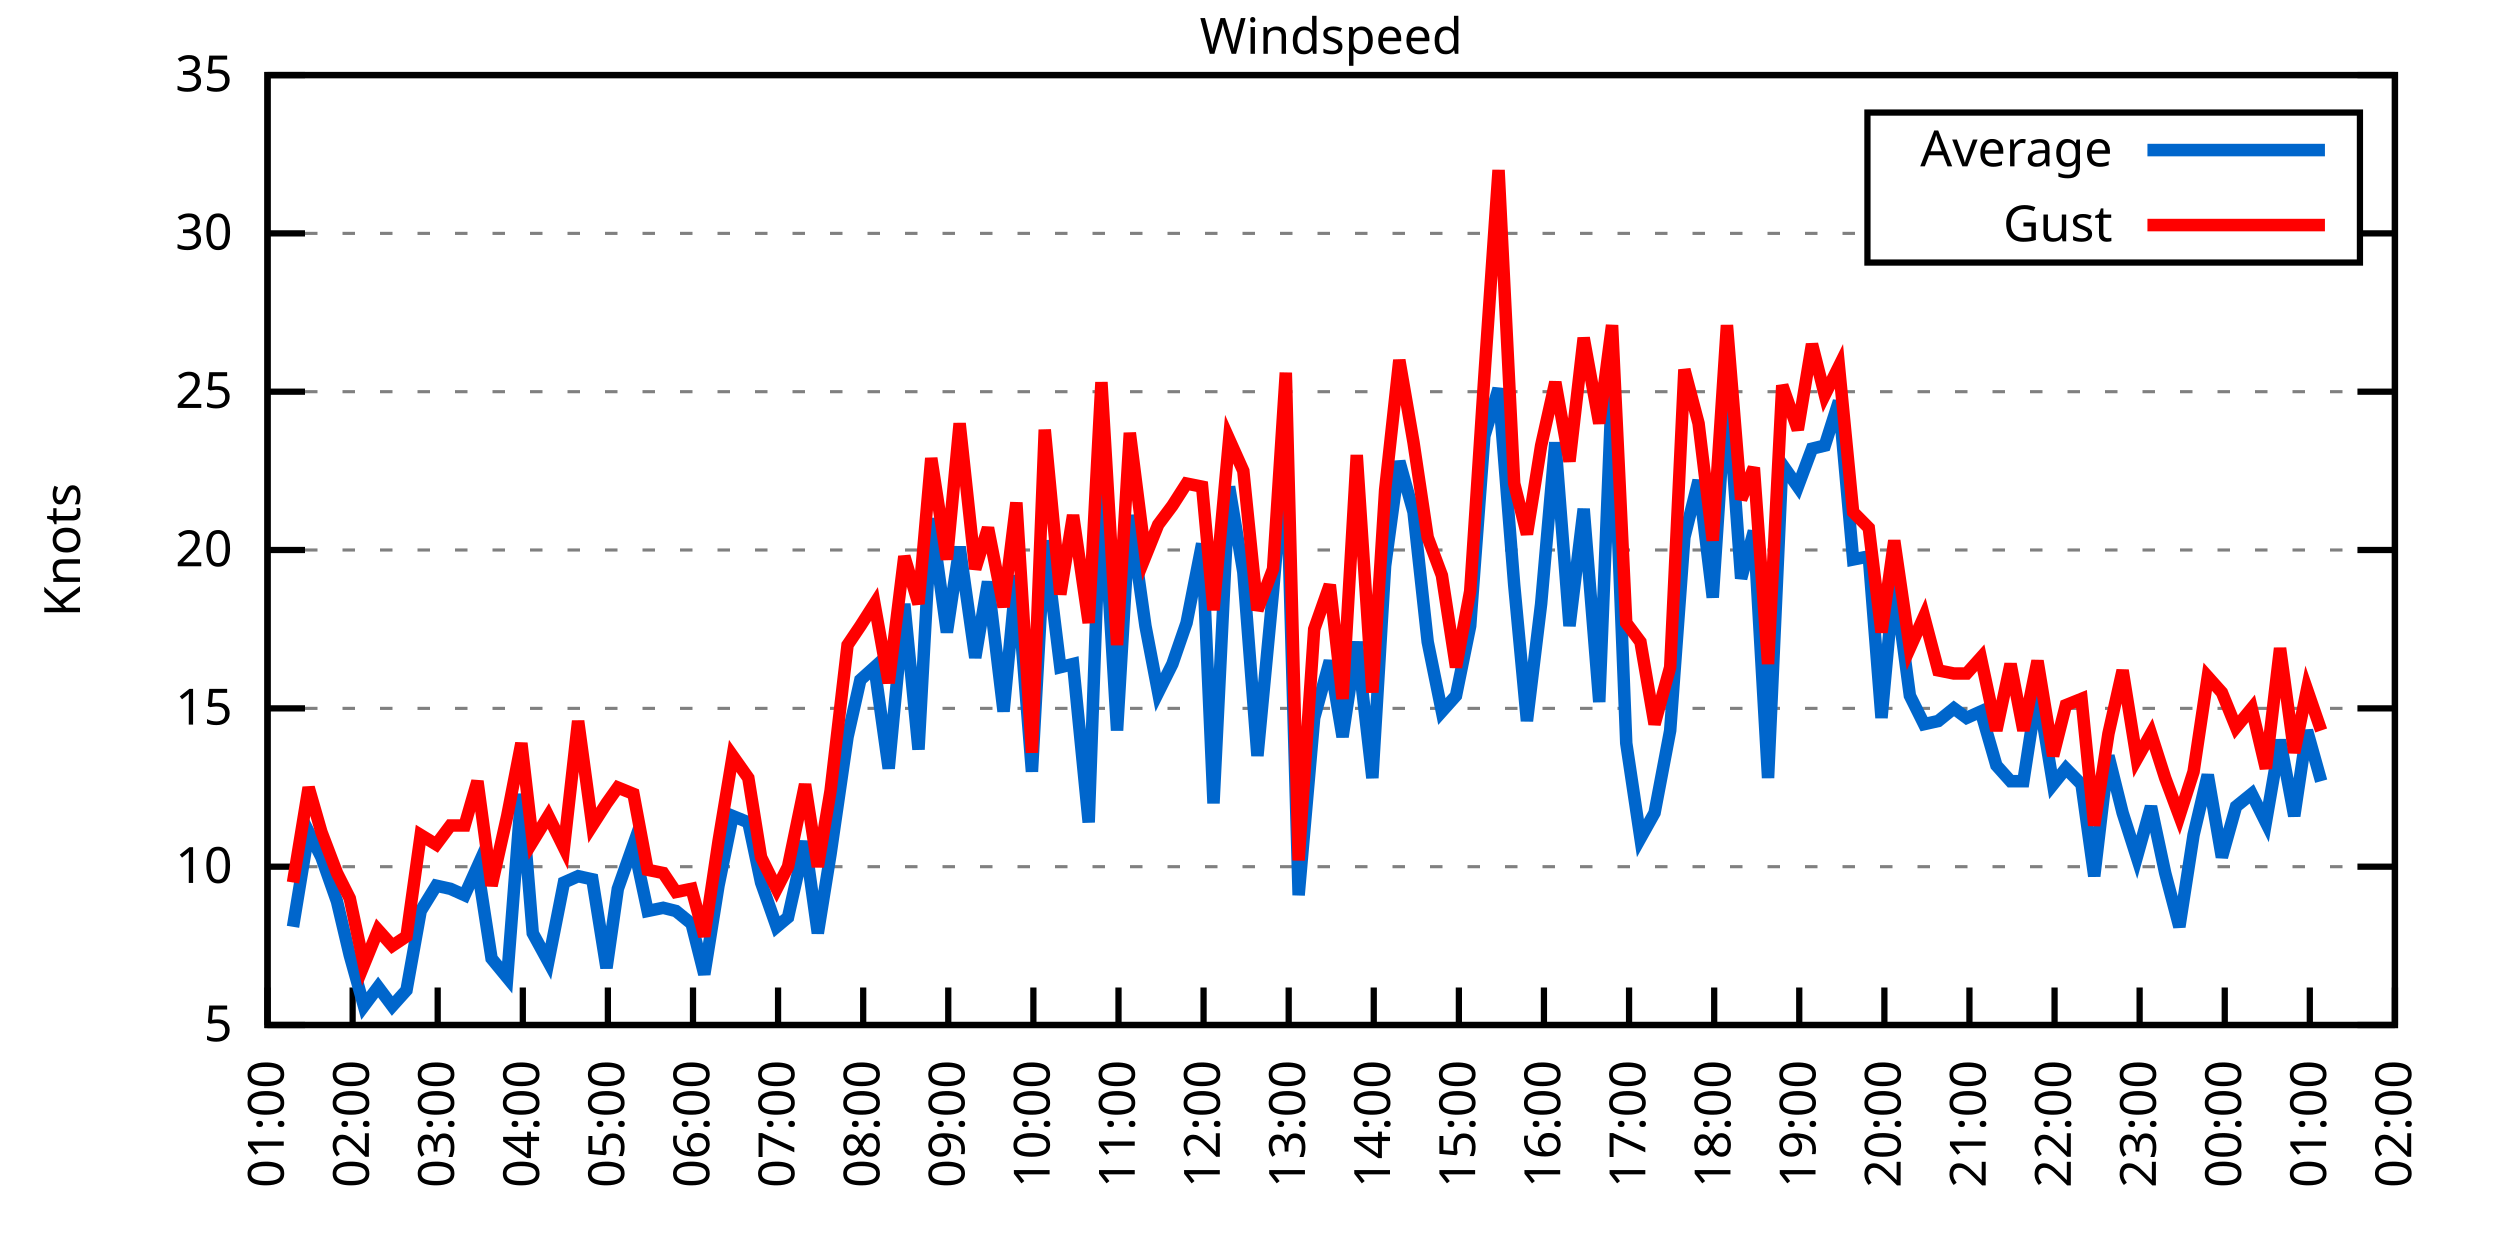
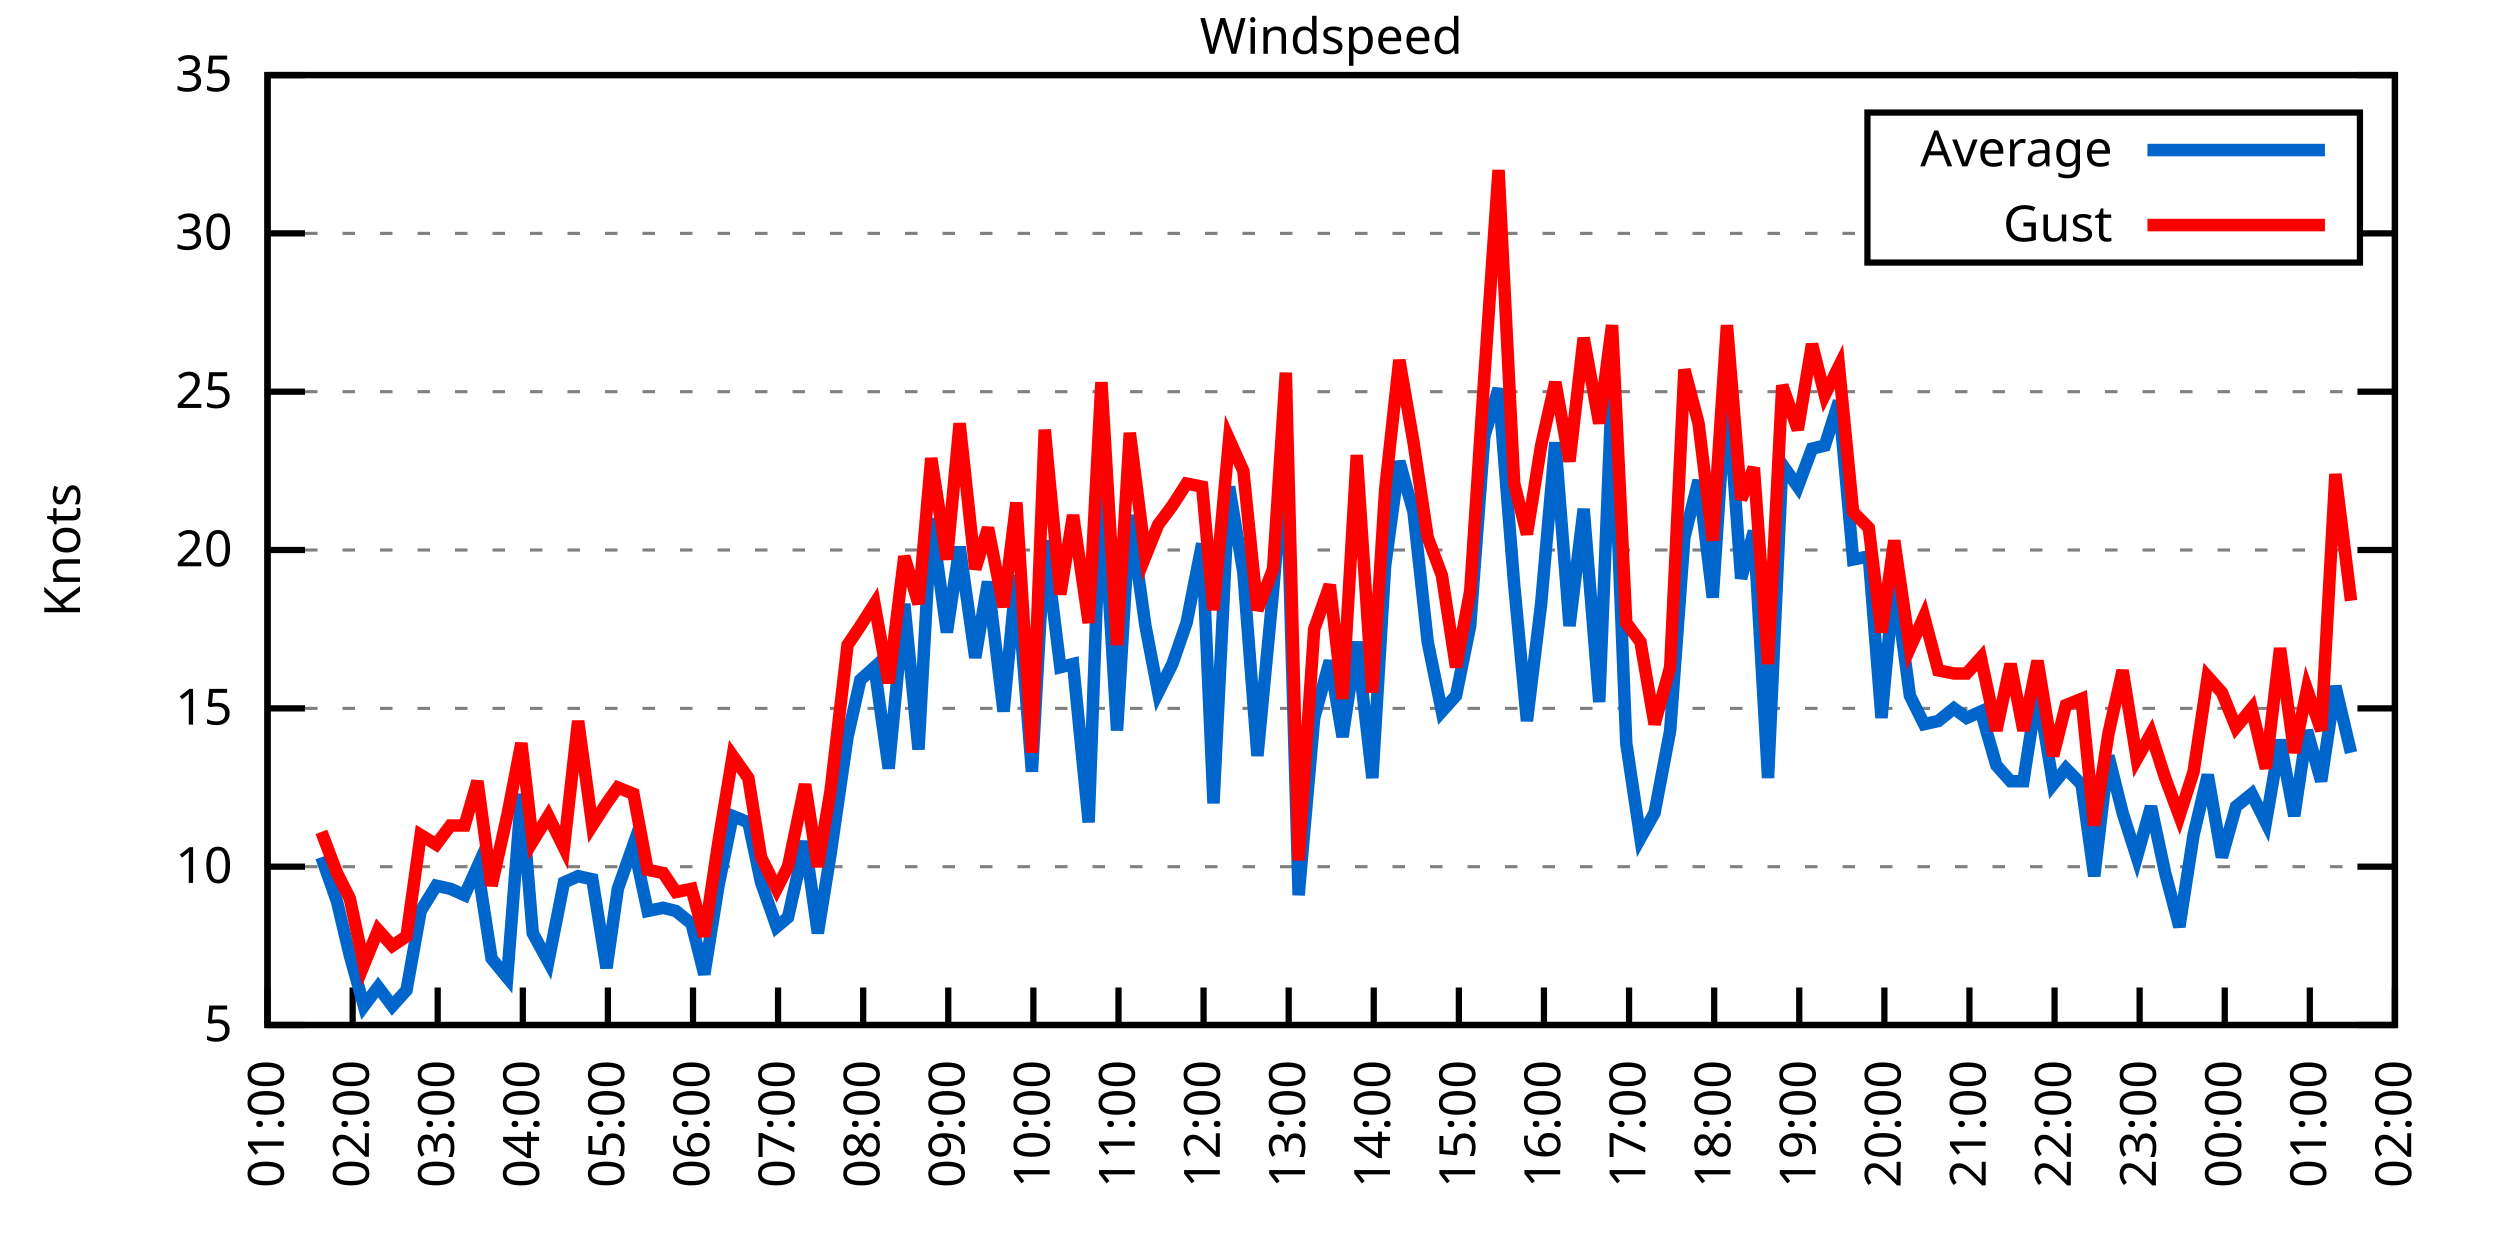
<svg xmlns="http://www.w3.org/2000/svg" xmlns:xlink="http://www.w3.org/1999/xlink" width="400" height="200" viewBox="0 0 400 200">
  <g id="gnuplot_canvas">
    <rect x="0" y="0" width="400" height="200" fill="none" />
    <defs>
      <circle id="gpDot" r="0.5" stroke-width="0.5" stroke="currentColor" />
      <path id="gpPt0" stroke-width="0.333" stroke="currentColor" d="M-1,0 h2 M0,-1 v2" />
      <path id="gpPt1" stroke-width="0.333" stroke="currentColor" d="M-1,-1 L1,1 M1,-1 L-1,1" />
      <path id="gpPt2" stroke-width="0.333" stroke="currentColor" d="M-1,0 L1,0 M0,-1 L0,1 M-1,-1 L1,1 M-1,1 L1,-1" />
      <rect id="gpPt3" stroke-width="0.333" stroke="currentColor" x="-1" y="-1" width="2" height="2" />
      <rect id="gpPt4" stroke-width="0.333" stroke="currentColor" fill="currentColor" x="-1" y="-1" width="2" height="2" />
      <circle id="gpPt5" stroke-width="0.333" stroke="currentColor" cx="0" cy="0" r="1" />
      <use xlink:href="#gpPt5" id="gpPt6" fill="currentColor" stroke="none" />
      <path id="gpPt7" stroke-width="0.333" stroke="currentColor" d="M0,-1.33 L-1.33,0.67 L1.33,0.67 z" />
      <use xlink:href="#gpPt7" id="gpPt8" fill="currentColor" stroke="none" />
      <use xlink:href="#gpPt7" id="gpPt9" stroke="currentColor" transform="rotate(180)" />
      <use xlink:href="#gpPt9" id="gpPt10" fill="currentColor" stroke="none" />
      <use xlink:href="#gpPt3" id="gpPt11" stroke="currentColor" transform="rotate(45)" />
      <use xlink:href="#gpPt11" id="gpPt12" fill="currentColor" stroke="none" />
      <path id="gpPt13" stroke-width="0.333" stroke="currentColor" d="M0,1.330 L1.265,0.411 L0.782,-1.067 L-0.782,-1.076 L-1.265,0.411 z" />
      <use xlink:href="#gpPt13" id="gpPt14" fill="currentColor" stroke="none" />
      <filter id="textbox" filterUnits="objectBoundingBox" x="0" y="0" height="1" width="1">
        <feFlood flood-color="white" flood-opacity="1" result="bgnd" />
        <feComposite in="SourceGraphic" in2="bgnd" operator="atop" />
      </filter>
      <filter id="greybox" filterUnits="objectBoundingBox" x="0" y="0" height="1" width="1">
        <feFlood flood-color="lightgrey" flood-opacity="1" result="grey" />
        <feComposite in="SourceGraphic" in2="grey" operator="atop" />
      </filter>
    </defs>
    <g fill="none" color="white" stroke="currentColor" stroke-width="1.00" stroke-linecap="butt" stroke-linejoin="miter">
</g>
    <g fill="none" color="black" stroke="currentColor" stroke-width="1.00" stroke-linecap="butt" stroke-linejoin="miter">
      <g stroke="none" shape-rendering="crispEdges">
        <polygon fill="rgb(255, 255, 255)" points="42.80,164.00 383.18,164.00 383.18,12.02 42.80,12.02 " />
      </g>
    </g>
    <g fill="none" color="black" stroke="currentColor" stroke-width="1.00" stroke-linecap="butt" stroke-linejoin="miter">
</g>
    <g fill="none" color="black" stroke="black" stroke-width="0.50" stroke-linecap="butt" stroke-linejoin="miter">
</g>
    <g fill="none" color="gray" stroke="currentColor" stroke-width="0.50" stroke-linecap="butt" stroke-linejoin="miter">
      <path stroke="gray" stroke-dasharray="2,4" class="gridline" d="M42.80,164.00 L383.19,164.00  " />
    </g>
    <g fill="none" color="gray" stroke="gray" stroke-width="1.00" stroke-linecap="butt" stroke-linejoin="miter">
</g>
    <g fill="none" color="black" stroke="currentColor" stroke-width="1.00" stroke-linecap="butt" stroke-linejoin="miter">
      <path stroke="black" d="M42.80,164.00 L48.80,164.00 M383.19,164.00 L377.19,164.00  " />
      <g transform="translate(37.20,166.60)" stroke="none" fill="black" font-family="Sans" font-size="8.00" text-anchor="end">
        <text>
          <tspan font-family="Sans"> 5</tspan>
        </text>
      </g>
    </g>
    <g fill="none" color="black" stroke="currentColor" stroke-width="1.00" stroke-linecap="butt" stroke-linejoin="miter">
</g>
    <g fill="none" color="black" stroke="black" stroke-width="0.50" stroke-linecap="butt" stroke-linejoin="miter">
</g>
    <g fill="none" color="gray" stroke="currentColor" stroke-width="0.50" stroke-linecap="butt" stroke-linejoin="miter">
      <path stroke="gray" stroke-dasharray="2,4" class="gridline" d="M42.80,138.67 L383.19,138.67  " />
    </g>
    <g fill="none" color="gray" stroke="gray" stroke-width="1.00" stroke-linecap="butt" stroke-linejoin="miter">
</g>
    <g fill="none" color="black" stroke="currentColor" stroke-width="1.00" stroke-linecap="butt" stroke-linejoin="miter">
      <path stroke="black" d="M42.80,138.67 L48.80,138.67 M383.19,138.67 L377.19,138.67  " />
      <g transform="translate(37.20,141.27)" stroke="none" fill="black" font-family="Sans" font-size="8.00" text-anchor="end">
        <text>
          <tspan font-family="Sans"> 10</tspan>
        </text>
      </g>
    </g>
    <g fill="none" color="black" stroke="currentColor" stroke-width="1.00" stroke-linecap="butt" stroke-linejoin="miter">
</g>
    <g fill="none" color="black" stroke="black" stroke-width="0.50" stroke-linecap="butt" stroke-linejoin="miter">
</g>
    <g fill="none" color="gray" stroke="currentColor" stroke-width="0.50" stroke-linecap="butt" stroke-linejoin="miter">
      <path stroke="gray" stroke-dasharray="2,4" class="gridline" d="M42.80,113.34 L383.19,113.34  " />
    </g>
    <g fill="none" color="gray" stroke="gray" stroke-width="1.00" stroke-linecap="butt" stroke-linejoin="miter">
</g>
    <g fill="none" color="black" stroke="currentColor" stroke-width="1.00" stroke-linecap="butt" stroke-linejoin="miter">
      <path stroke="black" d="M42.80,113.34 L48.80,113.34 M383.19,113.34 L377.19,113.34  " />
      <g transform="translate(37.20,115.94)" stroke="none" fill="black" font-family="Sans" font-size="8.00" text-anchor="end">
        <text>
          <tspan font-family="Sans"> 15</tspan>
        </text>
      </g>
    </g>
    <g fill="none" color="black" stroke="currentColor" stroke-width="1.00" stroke-linecap="butt" stroke-linejoin="miter">
</g>
    <g fill="none" color="black" stroke="black" stroke-width="0.50" stroke-linecap="butt" stroke-linejoin="miter">
</g>
    <g fill="none" color="gray" stroke="currentColor" stroke-width="0.50" stroke-linecap="butt" stroke-linejoin="miter">
      <path stroke="gray" stroke-dasharray="2,4" class="gridline" d="M42.80,88.00 L383.19,88.00  " />
    </g>
    <g fill="none" color="gray" stroke="gray" stroke-width="1.00" stroke-linecap="butt" stroke-linejoin="miter">
</g>
    <g fill="none" color="black" stroke="currentColor" stroke-width="1.00" stroke-linecap="butt" stroke-linejoin="miter">
      <path stroke="black" d="M42.80,88.00 L48.80,88.00 M383.19,88.00 L377.19,88.00  " />
      <g transform="translate(37.20,90.60)" stroke="none" fill="black" font-family="Sans" font-size="8.00" text-anchor="end">
        <text>
          <tspan font-family="Sans"> 20</tspan>
        </text>
      </g>
    </g>
    <g fill="none" color="black" stroke="currentColor" stroke-width="1.00" stroke-linecap="butt" stroke-linejoin="miter">
</g>
    <g fill="none" color="black" stroke="black" stroke-width="0.50" stroke-linecap="butt" stroke-linejoin="miter">
</g>
    <g fill="none" color="gray" stroke="currentColor" stroke-width="0.50" stroke-linecap="butt" stroke-linejoin="miter">
      <path stroke="gray" stroke-dasharray="2,4" class="gridline" d="M42.80,62.67 L383.19,62.67  " />
    </g>
    <g fill="none" color="gray" stroke="gray" stroke-width="1.00" stroke-linecap="butt" stroke-linejoin="miter">
</g>
    <g fill="none" color="black" stroke="currentColor" stroke-width="1.00" stroke-linecap="butt" stroke-linejoin="miter">
      <path stroke="black" d="M42.80,62.67 L48.80,62.67 M383.19,62.67 L377.19,62.67  " />
      <g transform="translate(37.20,65.27)" stroke="none" fill="black" font-family="Sans" font-size="8.00" text-anchor="end">
        <text>
          <tspan font-family="Sans"> 25</tspan>
        </text>
      </g>
    </g>
    <g fill="none" color="black" stroke="currentColor" stroke-width="1.00" stroke-linecap="butt" stroke-linejoin="miter">
</g>
    <g fill="none" color="black" stroke="black" stroke-width="0.50" stroke-linecap="butt" stroke-linejoin="miter">
</g>
    <g fill="none" color="gray" stroke="currentColor" stroke-width="0.50" stroke-linecap="butt" stroke-linejoin="miter">
      <path stroke="gray" stroke-dasharray="2,4" class="gridline" d="M42.80,37.34 L298.79,37.34 M377.59,37.34 L383.19,37.34  " />
    </g>
    <g fill="none" color="gray" stroke="gray" stroke-width="1.00" stroke-linecap="butt" stroke-linejoin="miter">
</g>
    <g fill="none" color="black" stroke="currentColor" stroke-width="1.00" stroke-linecap="butt" stroke-linejoin="miter">
      <path stroke="black" d="M42.80,37.34 L48.80,37.34 M383.19,37.34 L377.19,37.34  " />
      <g transform="translate(37.20,39.94)" stroke="none" fill="black" font-family="Sans" font-size="8.00" text-anchor="end">
        <text>
          <tspan font-family="Sans"> 30</tspan>
        </text>
      </g>
    </g>
    <g fill="none" color="black" stroke="currentColor" stroke-width="1.00" stroke-linecap="butt" stroke-linejoin="miter">
</g>
    <g fill="none" color="black" stroke="black" stroke-width="0.50" stroke-linecap="butt" stroke-linejoin="miter">
</g>
    <g fill="none" color="gray" stroke="currentColor" stroke-width="0.50" stroke-linecap="butt" stroke-linejoin="miter">
      <path stroke="gray" stroke-dasharray="2,4" class="gridline" d="M42.80,12.01 L383.19,12.01  " />
    </g>
    <g fill="none" color="gray" stroke="gray" stroke-width="1.00" stroke-linecap="butt" stroke-linejoin="miter">
</g>
    <g fill="none" color="black" stroke="currentColor" stroke-width="1.00" stroke-linecap="butt" stroke-linejoin="miter">
      <path stroke="black" d="M42.80,12.01 L48.80,12.01 M383.19,12.01 L377.19,12.01  " />
      <g transform="translate(37.20,14.61)" stroke="none" fill="black" font-family="Sans" font-size="8.00" text-anchor="end">
        <text>
          <tspan font-family="Sans"> 35</tspan>
        </text>
      </g>
    </g>
    <g fill="none" color="black" stroke="currentColor" stroke-width="1.00" stroke-linecap="butt" stroke-linejoin="miter">
      <path stroke="black" d="M42.80,164.00 L42.80,158.00  " />
      <g transform="translate(45.40,169.60) rotate(270.00)" stroke="none" fill="black" font-family="Sans" font-size="8.00" text-anchor="end">
        <text>
          <tspan font-family="Sans">01:00</tspan>
        </text>
      </g>
    </g>
    <g fill="none" color="black" stroke="currentColor" stroke-width="1.00" stroke-linecap="butt" stroke-linejoin="miter">
      <path stroke="black" d="M56.42,164.00 L56.42,158.00  " />
      <g transform="translate(59.02,169.60) rotate(270.00)" stroke="none" fill="black" font-family="Sans" font-size="8.00" text-anchor="end">
        <text>
          <tspan font-family="Sans">02:00</tspan>
        </text>
      </g>
    </g>
    <g fill="none" color="black" stroke="currentColor" stroke-width="1.00" stroke-linecap="butt" stroke-linejoin="miter">
      <path stroke="black" d="M70.03,164.00 L70.03,158.00  " />
      <g transform="translate(72.63,169.60) rotate(270.00)" stroke="none" fill="black" font-family="Sans" font-size="8.00" text-anchor="end">
        <text>
          <tspan font-family="Sans">03:00</tspan>
        </text>
      </g>
    </g>
    <g fill="none" color="black" stroke="currentColor" stroke-width="1.00" stroke-linecap="butt" stroke-linejoin="miter">
      <path stroke="black" d="M83.65,164.00 L83.65,158.00  " />
      <g transform="translate(86.25,169.60) rotate(270.00)" stroke="none" fill="black" font-family="Sans" font-size="8.00" text-anchor="end">
        <text>
          <tspan font-family="Sans">04:00</tspan>
        </text>
      </g>
    </g>
    <g fill="none" color="black" stroke="currentColor" stroke-width="1.00" stroke-linecap="butt" stroke-linejoin="miter">
      <path stroke="black" d="M97.26,164.00 L97.26,158.00  " />
      <g transform="translate(99.86,169.60) rotate(270.00)" stroke="none" fill="black" font-family="Sans" font-size="8.00" text-anchor="end">
        <text>
          <tspan font-family="Sans">05:00</tspan>
        </text>
      </g>
    </g>
    <g fill="none" color="black" stroke="currentColor" stroke-width="1.00" stroke-linecap="butt" stroke-linejoin="miter">
      <path stroke="black" d="M110.88,164.00 L110.88,158.00  " />
      <g transform="translate(113.48,169.60) rotate(270.00)" stroke="none" fill="black" font-family="Sans" font-size="8.00" text-anchor="end">
        <text>
          <tspan font-family="Sans">06:00</tspan>
        </text>
      </g>
    </g>
    <g fill="none" color="black" stroke="currentColor" stroke-width="1.00" stroke-linecap="butt" stroke-linejoin="miter">
      <path stroke="black" d="M124.49,164.00 L124.49,158.00  " />
      <g transform="translate(127.09,169.60) rotate(270.00)" stroke="none" fill="black" font-family="Sans" font-size="8.00" text-anchor="end">
        <text>
          <tspan font-family="Sans">07:00</tspan>
        </text>
      </g>
    </g>
    <g fill="none" color="black" stroke="currentColor" stroke-width="1.00" stroke-linecap="butt" stroke-linejoin="miter">
      <path stroke="black" d="M138.11,164.00 L138.11,158.00  " />
      <g transform="translate(140.71,169.60) rotate(270.00)" stroke="none" fill="black" font-family="Sans" font-size="8.00" text-anchor="end">
        <text>
          <tspan font-family="Sans">08:00</tspan>
        </text>
      </g>
    </g>
    <g fill="none" color="black" stroke="currentColor" stroke-width="1.00" stroke-linecap="butt" stroke-linejoin="miter">
      <path stroke="black" d="M151.72,164.00 L151.72,158.00  " />
      <g transform="translate(154.32,169.60) rotate(270.00)" stroke="none" fill="black" font-family="Sans" font-size="8.00" text-anchor="end">
        <text>
          <tspan font-family="Sans">09:00</tspan>
        </text>
      </g>
    </g>
    <g fill="none" color="black" stroke="currentColor" stroke-width="1.00" stroke-linecap="butt" stroke-linejoin="miter">
      <path stroke="black" d="M165.34,164.00 L165.34,158.00  " />
      <g transform="translate(167.94,169.60) rotate(270.00)" stroke="none" fill="black" font-family="Sans" font-size="8.00" text-anchor="end">
        <text>
          <tspan font-family="Sans">10:00</tspan>
        </text>
      </g>
    </g>
    <g fill="none" color="black" stroke="currentColor" stroke-width="1.00" stroke-linecap="butt" stroke-linejoin="miter">
      <path stroke="black" d="M178.96,164.00 L178.96,158.00  " />
      <g transform="translate(181.56,169.60) rotate(270.00)" stroke="none" fill="black" font-family="Sans" font-size="8.00" text-anchor="end">
        <text>
          <tspan font-family="Sans">11:00</tspan>
        </text>
      </g>
    </g>
    <g fill="none" color="black" stroke="currentColor" stroke-width="1.00" stroke-linecap="butt" stroke-linejoin="miter">
      <path stroke="black" d="M192.57,164.00 L192.57,158.00  " />
      <g transform="translate(195.17,169.60) rotate(270.00)" stroke="none" fill="black" font-family="Sans" font-size="8.00" text-anchor="end">
        <text>
          <tspan font-family="Sans">12:00</tspan>
        </text>
      </g>
    </g>
    <g fill="none" color="black" stroke="currentColor" stroke-width="1.00" stroke-linecap="butt" stroke-linejoin="miter">
      <path stroke="black" d="M206.19,164.00 L206.19,158.00  " />
      <g transform="translate(208.79,169.60) rotate(270.00)" stroke="none" fill="black" font-family="Sans" font-size="8.00" text-anchor="end">
        <text>
          <tspan font-family="Sans">13:00</tspan>
        </text>
      </g>
    </g>
    <g fill="none" color="black" stroke="currentColor" stroke-width="1.00" stroke-linecap="butt" stroke-linejoin="miter">
      <path stroke="black" d="M219.80,164.00 L219.80,158.00  " />
      <g transform="translate(222.40,169.60) rotate(270.00)" stroke="none" fill="black" font-family="Sans" font-size="8.00" text-anchor="end">
        <text>
          <tspan font-family="Sans">14:00</tspan>
        </text>
      </g>
    </g>
    <g fill="none" color="black" stroke="currentColor" stroke-width="1.00" stroke-linecap="butt" stroke-linejoin="miter">
      <path stroke="black" d="M233.42,164.00 L233.42,158.00  " />
      <g transform="translate(236.02,169.60) rotate(270.00)" stroke="none" fill="black" font-family="Sans" font-size="8.00" text-anchor="end">
        <text>
          <tspan font-family="Sans">15:00</tspan>
        </text>
      </g>
    </g>
    <g fill="none" color="black" stroke="currentColor" stroke-width="1.00" stroke-linecap="butt" stroke-linejoin="miter">
      <path stroke="black" d="M247.03,164.00 L247.03,158.00  " />
      <g transform="translate(249.63,169.60) rotate(270.00)" stroke="none" fill="black" font-family="Sans" font-size="8.00" text-anchor="end">
        <text>
          <tspan font-family="Sans">16:00</tspan>
        </text>
      </g>
    </g>
    <g fill="none" color="black" stroke="currentColor" stroke-width="1.00" stroke-linecap="butt" stroke-linejoin="miter">
      <path stroke="black" d="M260.65,164.00 L260.65,158.00  " />
      <g transform="translate(263.25,169.60) rotate(270.00)" stroke="none" fill="black" font-family="Sans" font-size="8.00" text-anchor="end">
        <text>
          <tspan font-family="Sans">17:00</tspan>
        </text>
      </g>
    </g>
    <g fill="none" color="black" stroke="currentColor" stroke-width="1.00" stroke-linecap="butt" stroke-linejoin="miter">
      <path stroke="black" d="M274.27,164.00 L274.27,158.00  " />
      <g transform="translate(276.87,169.60) rotate(270.00)" stroke="none" fill="black" font-family="Sans" font-size="8.00" text-anchor="end">
        <text>
          <tspan font-family="Sans">18:00</tspan>
        </text>
      </g>
    </g>
    <g fill="none" color="black" stroke="currentColor" stroke-width="1.00" stroke-linecap="butt" stroke-linejoin="miter">
      <path stroke="black" d="M287.88,164.00 L287.88,158.00  " />
      <g transform="translate(290.48,169.60) rotate(270.00)" stroke="none" fill="black" font-family="Sans" font-size="8.00" text-anchor="end">
        <text>
          <tspan font-family="Sans">19:00</tspan>
        </text>
      </g>
    </g>
    <g fill="none" color="black" stroke="currentColor" stroke-width="1.00" stroke-linecap="butt" stroke-linejoin="miter">
      <path stroke="black" d="M301.50,164.00 L301.50,158.00  " />
      <g transform="translate(304.10,169.60) rotate(270.00)" stroke="none" fill="black" font-family="Sans" font-size="8.00" text-anchor="end">
        <text>
          <tspan font-family="Sans">20:00</tspan>
        </text>
      </g>
    </g>
    <g fill="none" color="black" stroke="currentColor" stroke-width="1.00" stroke-linecap="butt" stroke-linejoin="miter">
      <path stroke="black" d="M315.11,164.00 L315.11,158.00  " />
      <g transform="translate(317.71,169.60) rotate(270.00)" stroke="none" fill="black" font-family="Sans" font-size="8.00" text-anchor="end">
        <text>
          <tspan font-family="Sans">21:00</tspan>
        </text>
      </g>
    </g>
    <g fill="none" color="black" stroke="currentColor" stroke-width="1.00" stroke-linecap="butt" stroke-linejoin="miter">
      <path stroke="black" d="M328.73,164.00 L328.73,158.00  " />
      <g transform="translate(331.33,169.60) rotate(270.00)" stroke="none" fill="black" font-family="Sans" font-size="8.00" text-anchor="end">
        <text>
          <tspan font-family="Sans">22:00</tspan>
        </text>
      </g>
    </g>
    <g fill="none" color="black" stroke="currentColor" stroke-width="1.00" stroke-linecap="butt" stroke-linejoin="miter">
      <path stroke="black" d="M342.34,164.00 L342.34,158.00  " />
      <g transform="translate(344.94,169.60) rotate(270.00)" stroke="none" fill="black" font-family="Sans" font-size="8.00" text-anchor="end">
        <text>
          <tspan font-family="Sans">23:00</tspan>
        </text>
      </g>
    </g>
    <g fill="none" color="black" stroke="currentColor" stroke-width="1.00" stroke-linecap="butt" stroke-linejoin="miter">
      <path stroke="black" d="M355.96,164.00 L355.96,158.00  " />
      <g transform="translate(358.56,169.60) rotate(270.00)" stroke="none" fill="black" font-family="Sans" font-size="8.00" text-anchor="end">
        <text>
          <tspan font-family="Sans">00:00</tspan>
        </text>
      </g>
    </g>
    <g fill="none" color="black" stroke="currentColor" stroke-width="1.00" stroke-linecap="butt" stroke-linejoin="miter">
      <path stroke="black" d="M369.57,164.00 L369.57,158.00  " />
      <g transform="translate(372.17,169.60) rotate(270.00)" stroke="none" fill="black" font-family="Sans" font-size="8.00" text-anchor="end">
        <text>
          <tspan font-family="Sans">01:00</tspan>
        </text>
      </g>
    </g>
    <g fill="none" color="black" stroke="currentColor" stroke-width="1.00" stroke-linecap="butt" stroke-linejoin="miter">
      <path stroke="black" d="M383.19,164.00 L383.19,158.00  " />
      <g transform="translate(385.79,169.60) rotate(270.00)" stroke="none" fill="black" font-family="Sans" font-size="8.00" text-anchor="end">
        <text>
          <tspan font-family="Sans">02:00</tspan>
        </text>
      </g>
    </g>
    <g fill="none" color="black" stroke="currentColor" stroke-width="1.00" stroke-linecap="butt" stroke-linejoin="miter">
</g>
    <g fill="none" color="black" stroke="currentColor" stroke-width="1.00" stroke-linecap="butt" stroke-linejoin="miter">
      <path stroke="black" d="M42.80,12.01 L42.80,164.00 L383.19,164.00 L383.19,12.01 L42.80,12.01 Z  " />
    </g>
    <g fill="none" color="black" stroke="currentColor" stroke-width="1.00" stroke-linecap="butt" stroke-linejoin="miter">
</g>
    <g fill="none" color="black" stroke="currentColor" stroke-width="1.00" stroke-linecap="butt" stroke-linejoin="miter">
      <path stroke="black" d="M298.79,42.01 L298.79,18.01 L377.59,18.01 L377.59,42.01 L298.79,42.01 Z  " />
    </g>
    <g id="Windspeed_plot_1">
      <g fill="none" color="white" stroke="black" stroke-width="2.00" stroke-linecap="butt" stroke-linejoin="miter">
</g>
      <g fill="none" color="black" stroke="currentColor" stroke-width="2.00" stroke-linecap="butt" stroke-linejoin="miter">
        <g transform="translate(337.99,26.61)" stroke="none" fill="black" font-family="Sans" font-size="8.00" text-anchor="end">
          <text>
            <tspan font-family="Sans">Average</tspan>
          </text>
        </g>
      </g>
      <g fill="none" color="black" stroke="currentColor" stroke-width="2.00" stroke-linecap="butt" stroke-linejoin="miter">
-         <path stroke="rgb(  0, 102, 204)" d="M343.59,24.01 L371.99,24.01 M46.88,148.29 L49.38,133.10 L51.42,137.15 L53.92,144.24 L55.96,152.85 L58.23,160.96   L60.50,157.92 L62.77,160.96 L65.04,158.43 L67.31,145.76 L69.80,141.71 L72.07,142.21 L74.34,143.23 L76.39,138.67   L78.65,153.36 L81.15,156.40 L83.42,127.02 L85.24,149.31 L87.73,153.87 L90.23,141.20 L92.50,140.19 L94.77,140.69   L97.04,154.88 L98.85,142.21 L101.35,135.12 L103.62,145.76 L106.11,145.25 L108.15,145.76 L110.65,147.79 L112.69,155.89   L114.96,141.71 L117.23,130.56 L119.73,131.58 L121.77,141.20 L124.27,148.29 L126.08,146.77 L128.81,134.62 L130.85,149.31   L132.89,136.64 L135.61,117.90 L137.66,108.78 L139.92,106.75 L142.19,122.96 L144.69,96.62 L146.96,119.92 L149.00,82.94   L151.50,101.18 L153.54,87.50 L156.04,105.23 L158.08,93.07 L160.57,113.84 L162.62,92.06 L165.11,123.47 L167.16,86.49   L169.65,106.75 L171.69,106.24 L174.19,131.58 L176.23,75.34 L178.73,116.88 L180.77,82.43 L183.27,100.16 L185.31,110.80   L187.58,106.24 L189.85,99.66 L192.34,86.99 L194.16,128.54 L196.66,77.87 L198.93,91.55 L201.19,120.94 L203.69,94.59   L205.73,71.29 L207.78,143.23 L210.27,114.86 L212.77,105.74 L214.81,117.90 L217.08,102.70 L219.58,124.48 L221.62,90.54   L223.89,73.82 L226.16,81.93 L228.43,102.70 L230.70,113.84 L232.96,111.31 L235.23,100.16 L237.50,69.77 L239.77,62.17   L242.27,93.58 L244.31,115.36 L246.58,96.62 L248.85,70.78 L251.12,100.16 L253.39,81.42 L255.88,112.32 L257.93,61.66   L260.20,118.91 L262.47,134.11 L264.73,130.06 L267.23,116.88 L269.50,85.98 L271.77,76.86 L274.04,95.60 L276.31,61.15   L278.58,92.56 L280.62,84.97 L282.89,124.48 L285.16,74.33 L287.65,77.87 L289.92,71.79 L291.97,71.29 L294.23,64.19   L296.50,89.52 L299.00,89.02 L301.04,114.86 L303.08,92.56 L305.58,111.31 L307.85,115.87 L310.12,115.36 L312.62,113.34   L314.66,114.86 L316.93,113.84 L319.42,122.46 L321.69,124.99 L323.74,124.99 L326.00,110.30 L328.50,125.50 L330.54,122.96   L333.04,125.50 L335.08,140.19 L337.35,120.94 L339.62,130.06 L341.89,137.15 L344.16,129.04 L346.43,139.68 L348.70,148.29   L350.97,133.60 L353.24,123.98 L355.50,137.15 L357.77,129.04 L360.27,127.02 L362.54,131.58 L364.81,118.40 L367.08,130.56   L369.12,116.88 L371.39,124.99  " />
+         <path stroke="rgb(  0, 102, 204)" d="M343.59,24.01 L371.99,24.01 M51.42,137.15 L53.92,144.24 L55.96,152.85 L58.23,160.96 L60.50,157.92 L62.77,160.96   L65.04,158.43 L67.31,145.76 L69.80,141.71 L72.07,142.21 L74.34,143.23 L76.39,138.67 L78.65,153.36 L81.15,156.40   L83.42,127.02 L85.24,149.31 L87.73,153.87 L90.23,141.20 L92.50,140.19 L94.77,140.69 L97.04,154.88 L98.85,142.21   L101.35,135.12 L103.62,145.76 L106.11,145.25 L108.15,145.76 L110.65,147.79 L112.69,155.89 L114.96,141.71 L117.23,130.56   L119.73,131.58 L121.77,141.20 L124.27,148.29 L126.08,146.77 L128.81,134.62 L130.85,149.31 L132.89,136.64 L135.61,117.90   L137.66,108.78 L139.92,106.75 L142.19,122.96 L144.69,96.62 L146.96,119.92 L149.00,82.94 L151.50,101.18 L153.54,87.50   L156.04,105.23 L158.08,93.07 L160.57,113.84 L162.62,92.06 L165.11,123.47 L167.16,86.49 L169.65,106.75 L171.69,106.24   L174.19,131.58 L176.23,75.34 L178.73,116.88 L180.77,82.43 L183.27,100.16 L185.31,110.80 L187.58,106.24 L189.85,99.66   L192.34,86.99 L194.16,128.54 L196.66,77.87 L198.93,91.55 L201.19,120.94 L203.69,94.59 L205.73,71.29 L207.78,143.23   L210.27,114.86 L212.77,105.74 L214.81,117.90 L217.08,102.70 L219.58,124.48 L221.62,90.54 L223.89,73.82 L226.16,81.93   L228.43,102.70 L230.70,113.84 L232.96,111.31 L235.23,100.16 L237.50,69.77 L239.77,62.17 L242.27,93.58 L244.31,115.36   L246.58,96.62 L248.85,70.78 L251.12,100.16 L253.39,81.42 L255.88,112.32 L257.93,61.66 L260.20,118.91 L262.47,134.11   L264.73,130.06 L267.23,116.88 L269.50,85.98 L271.77,76.86 L274.04,95.60 L276.31,61.15 L278.58,92.56 L280.62,84.97   L282.89,124.48 L285.16,74.33 L287.65,77.87 L289.92,71.79 L291.97,71.29 L294.23,64.19 L296.50,89.52 L299.00,89.02   L301.04,114.86 L303.08,92.56 L305.58,111.31 L307.85,115.87 L310.12,115.36 L312.62,113.34 L314.66,114.86 L316.93,113.84   L319.42,122.46 L321.69,124.99 L323.74,124.99 L326.00,110.30 L328.50,125.50 L330.54,122.96 L333.04,125.50 L335.08,140.19   L337.35,120.94 L339.62,130.06 L341.89,137.15 L344.16,129.04 L346.43,139.68 L348.70,148.29 L350.97,133.60 L353.24,123.98   L355.50,137.15 L357.77,129.04 L360.27,127.02 L362.54,131.58 L364.81,118.40 L367.08,130.56 L369.12,116.88 L371.39,124.99   L373.66,109.79 L376.16,120.43  " />
      </g>
    </g>
    <g id="Windspeed_plot_2">
      <g fill="none" color="black" stroke="currentColor" stroke-width="2.00" stroke-linecap="butt" stroke-linejoin="miter">
        <g transform="translate(337.99,38.61)" stroke="none" fill="black" font-family="Sans" font-size="8.00" text-anchor="end">
          <text>
            <tspan font-family="Sans">Gust</tspan>
          </text>
        </g>
      </g>
      <g fill="none" color="black" stroke="currentColor" stroke-width="2.00" stroke-linecap="butt" stroke-linejoin="miter">
-         <path stroke="rgb(255,   0,   0)" d="M343.59,36.01 L371.99,36.01 M46.88,141.20 L49.38,126.00 L51.42,133.10 L53.92,139.68 L55.96,143.73 L58.23,154.37   L60.50,148.80 L62.77,151.33 L65.04,149.81 L67.31,133.60 L69.80,135.12 L72.07,132.08 L74.34,132.08 L76.39,124.99   L78.65,141.71 L81.15,130.56 L83.42,118.91 L85.24,134.62 L87.73,130.56 L90.23,135.63 L92.50,115.36 L94.77,132.08   L97.04,128.54 L98.85,126.00 L101.35,127.02 L103.62,139.17 L106.11,139.68 L108.15,142.72 L110.65,142.21 L112.69,149.81   L114.96,134.62 L117.23,120.94 L119.73,124.48 L121.77,137.15 L124.27,142.21 L126.08,138.67 L128.81,125.50 L130.85,138.67   L132.89,126.51 L135.61,103.20 L137.66,100.16 L139.92,96.62 L142.19,109.28 L144.69,89.02 L146.96,96.62 L149.00,73.31   L151.50,89.52 L153.54,67.74 L156.04,91.04 L158.08,84.46 L160.57,97.12 L162.62,80.41 L165.11,120.43 L167.16,68.75   L169.65,95.10 L171.69,82.43 L174.19,99.66 L176.23,61.15 L178.73,103.20 L180.77,69.26 L183.27,89.02 L185.31,83.95   L187.58,80.91 L189.85,77.37 L192.34,77.87 L194.16,97.63 L196.66,70.27 L198.93,75.34 L201.19,97.63 L203.69,91.04   L205.73,59.63 L207.78,137.66 L210.27,100.67 L212.77,93.58 L214.81,111.82 L217.08,72.81 L219.58,110.80 L221.62,78.38   L223.89,57.61 L226.16,70.78 L228.43,85.98 L230.70,92.06 L232.96,106.75 L235.23,94.59 L237.50,60.14 L239.77,27.21   L242.27,77.37 L244.31,85.47 L246.58,71.29 L248.85,61.15 L251.12,73.82 L253.39,54.06 L255.88,67.74 L257.93,52.03   L260.20,99.66 L262.47,102.70 L264.73,115.87 L267.23,106.75 L269.50,59.13 L271.77,67.74 L274.04,86.49 L276.31,52.03   L278.58,79.90 L280.62,74.83 L282.89,106.24 L285.16,61.66 L287.65,68.75 L289.92,55.07 L291.97,63.18 L294.23,58.62   L296.50,81.93 L299.00,84.46 L301.04,101.18 L303.08,86.49 L305.58,103.71 L307.85,98.64 L310.12,107.26 L312.62,107.76   L314.66,107.76 L316.93,105.23 L319.42,116.88 L321.69,106.24 L323.74,116.88 L326.00,105.74 L328.50,120.94 L330.54,112.83   L333.04,111.82 L335.08,132.08 L337.35,117.39 L339.62,107.26 L341.89,121.44 L344.16,117.39 L346.43,124.48 L348.70,130.56   L350.97,123.47 L353.24,108.27 L355.50,110.80 L357.77,116.38 L360.27,113.34 L362.54,122.96 L364.81,103.71 L367.08,120.43   L369.12,110.30 L371.39,116.88  " />
+         <path stroke="rgb(255,   0,   0)" d="M343.59,36.01 L371.99,36.01 M51.42,133.10 L53.92,139.68 L55.96,143.73 L58.23,154.37 L60.50,148.80 L62.77,151.33   L65.04,149.81 L67.31,133.60 L69.80,135.12 L72.07,132.08 L74.34,132.08 L76.39,124.99 L78.65,141.71 L81.15,130.56   L83.42,118.91 L85.24,134.62 L87.73,130.56 L90.23,135.63 L92.50,115.36 L94.77,132.08 L97.04,128.54 L98.85,126.00   L101.35,127.02 L103.62,139.17 L106.11,139.68 L108.15,142.72 L110.65,142.21 L112.69,149.81 L114.96,134.62 L117.23,120.94   L119.73,124.48 L121.77,137.15 L124.27,142.21 L126.08,138.67 L128.81,125.50 L130.85,138.67 L132.89,126.51 L135.61,103.20   L137.66,100.16 L139.92,96.62 L142.19,109.28 L144.69,89.02 L146.96,96.62 L149.00,73.31 L151.50,89.52 L153.54,67.74   L156.04,91.04 L158.08,84.46 L160.57,97.12 L162.62,80.41 L165.11,120.43 L167.16,68.75 L169.65,95.10 L171.69,82.43   L174.19,99.66 L176.23,61.15 L178.73,103.20 L180.77,69.26 L183.27,89.02 L185.31,83.95 L187.58,80.91 L189.85,77.37   L192.34,77.87 L194.16,97.63 L196.66,70.27 L198.93,75.34 L201.19,97.63 L203.69,91.04 L205.73,59.63 L207.78,137.66   L210.27,100.67 L212.77,93.58 L214.81,111.82 L217.08,72.81 L219.58,110.80 L221.62,78.38 L223.89,57.61 L226.16,70.78   L228.43,85.98 L230.70,92.06 L232.96,106.75 L235.23,94.59 L237.50,60.14 L239.77,27.21 L242.27,77.37 L244.31,85.47   L246.58,71.29 L248.85,61.15 L251.12,73.82 L253.39,54.06 L255.88,67.74 L257.93,52.03 L260.20,99.66 L262.47,102.70   L264.73,115.87 L267.23,106.75 L269.50,59.13 L271.77,67.74 L274.04,86.49 L276.31,52.03 L278.58,79.90 L280.62,74.83   L282.89,106.24 L285.16,61.66 L287.65,68.75 L289.92,55.07 L291.97,63.18 L294.23,58.62 L296.50,81.93 L299.00,84.46   L301.04,101.18 L303.08,86.49 L305.58,103.71 L307.85,98.64 L310.12,107.26 L312.62,107.76 L314.66,107.76 L316.93,105.23   L319.42,116.88 L321.69,106.24 L323.74,116.88 L326.00,105.74 L328.50,120.94 L330.54,112.83 L333.04,111.82 L335.08,132.08   L337.35,117.39 L339.62,107.26 L341.89,121.44 L344.16,117.39 L346.43,124.48 L348.70,130.56 L350.97,123.47 L353.24,108.27   L355.50,110.80 L357.77,116.38 L360.27,113.34 L362.54,122.96 L364.81,103.71 L367.08,120.43 L369.12,110.30 L371.39,116.88   L373.66,75.85 L376.16,96.11  " />
      </g>
    </g>
    <g fill="none" color="black" stroke="currentColor" stroke-width="2.00" stroke-linecap="butt" stroke-linejoin="miter">
</g>
    <g fill="none" color="black" stroke="black" stroke-width="1.00" stroke-linecap="butt" stroke-linejoin="miter">
</g>
    <g fill="none" color="black" stroke="currentColor" stroke-width="1.00" stroke-linecap="butt" stroke-linejoin="miter">
      <path stroke="black" d="M42.80,12.01 L42.80,164.00 L383.19,164.00 L383.19,12.01 L42.80,12.01 Z  " />
      <g transform="translate(12.80,88.01) rotate(270.00)" stroke="none" fill="black" font-family="Sans" font-size="8.00" text-anchor="middle">
        <text>
          <tspan font-family="Sans">Knots</tspan>
        </text>
      </g>
    </g>
    <g fill="none" color="black" stroke="currentColor" stroke-width="1.00" stroke-linecap="butt" stroke-linejoin="miter">
</g>
    <g fill="none" color="black" stroke="currentColor" stroke-width="1.00" stroke-linecap="butt" stroke-linejoin="miter">
      <g transform="translate(212.99,8.61)" stroke="none" fill="black" font-family="Sans" font-size="8.00" text-anchor="middle">
        <text>
          <tspan font-family="Sans">Windspeed</tspan>
        </text>
      </g>
    </g>
    <g fill="none" color="black" stroke="currentColor" stroke-width="1.00" stroke-linecap="butt" stroke-linejoin="miter">
</g>
  </g>
</svg>
